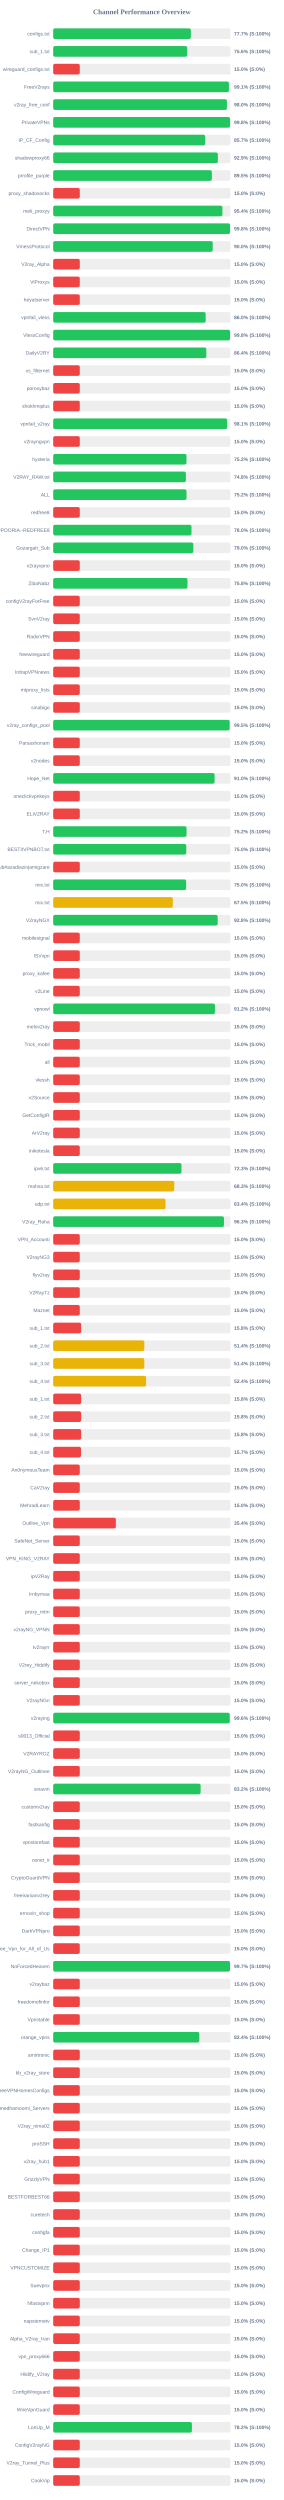
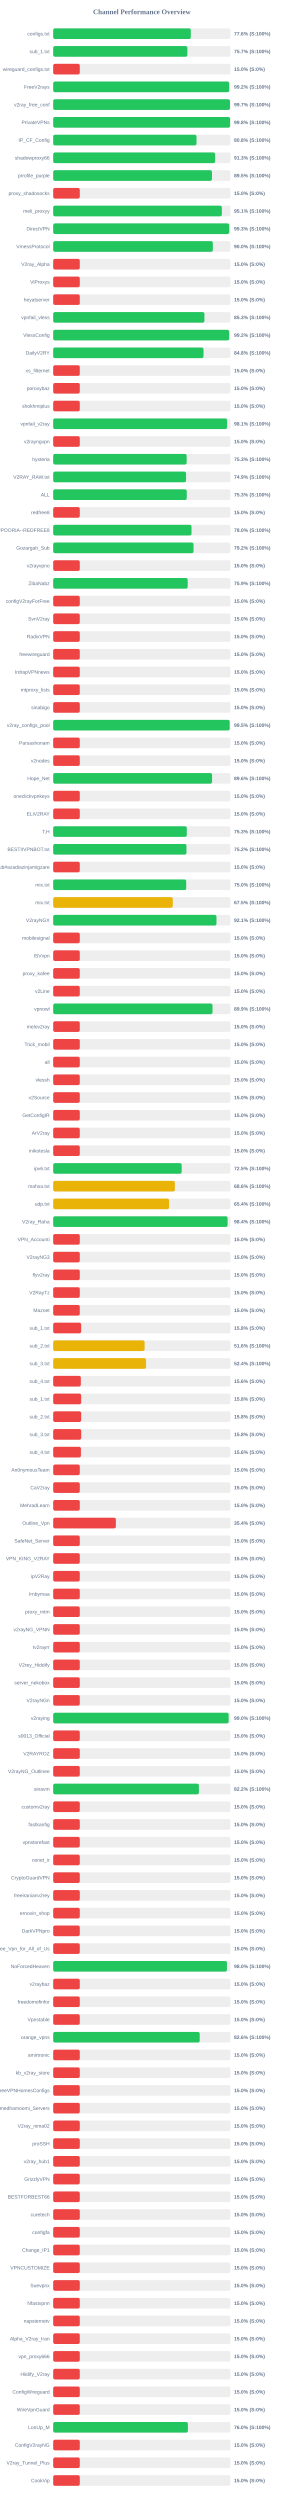
<svg xmlns="http://www.w3.org/2000/svg" width="800" height="7050" version="1.1">
  <style>
        .row { font: 14px Arial; fill: #64748b; }
        .score { font: bold 14px Arial; fill: #64748b; }
    </style>
  <text x="400" y="40" text-anchor="middle" font-size="20px" font-weight="bold" fill="#64748b">Channel Performance Overview</text>
  <rect x="150" y="80" width="500" height="30" fill="#eee" rx="5" />
-   <rect x="150" y="80" width="388.25" height="30" fill="#22c55e" rx="5" />
+   <rect x="150" y="80" width="388.05" height="30" fill="#22c55e" rx="5" />
  <text x="140" y="100" text-anchor="end" class="row">configs.txt</text>
-   <text x="660" y="100" text-anchor="start" class="score">77.7% (S:100%)</text>
+   <text x="660" y="100" text-anchor="start" class="score">77.6% (S:100%)</text>
  <rect x="150" y="130" width="500" height="30" fill="#eee" rx="5" />
-   <rect x="150" y="130" width="377.9" height="30" fill="#22c55e" rx="5" />
+   <rect x="150" y="130" width="378.45" height="30" fill="#22c55e" rx="5" />
  <text x="140" y="150" text-anchor="end" class="row">sub_1.txt</text>
-   <text x="660" y="150" text-anchor="start" class="score">75.6% (S:100%)</text>
+   <text x="660" y="150" text-anchor="start" class="score">75.7% (S:100%)</text>
  <rect x="150" y="180" width="500" height="30" fill="#eee" rx="5" />
  <rect x="150" y="180" width="75.0" height="30" fill="#ef4444" rx="5" />
  <text x="140" y="200" text-anchor="end" class="row">wireguard_configs.txt</text>
  <text x="660" y="200" text-anchor="start" class="score">15.0% (S:0%)</text>
  <rect x="150" y="230" width="500" height="30" fill="#eee" rx="5" />
-   <rect x="150" y="230" width="495.55" height="30" fill="#22c55e" rx="5" />
+   <rect x="150" y="230" width="496.15" height="30" fill="#22c55e" rx="5" />
  <text x="140" y="250" text-anchor="end" class="row">FreeV2rays</text>
-   <text x="660" y="250" text-anchor="start" class="score">99.1% (S:100%)</text>
+   <text x="660" y="250" text-anchor="start" class="score">99.2% (S:100%)</text>
  <rect x="150" y="280" width="500" height="30" fill="#eee" rx="5" />
-   <rect x="150" y="280" width="489.95" height="30" fill="#22c55e" rx="5" />
+   <rect x="150" y="280" width="498.5" height="30" fill="#22c55e" rx="5" />
  <text x="140" y="300" text-anchor="end" class="row">v2ray_free_conf</text>
-   <text x="660" y="300" text-anchor="start" class="score">98.0% (S:100%)</text>
+   <text x="660" y="300" text-anchor="start" class="score">99.7% (S:100%)</text>
  <rect x="150" y="330" width="500" height="30" fill="#eee" rx="5" />
-   <rect x="150" y="330" width="498.85" height="30" fill="#22c55e" rx="5" />
+   <rect x="150" y="330" width="498.9" height="30" fill="#22c55e" rx="5" />
  <text x="140" y="350" text-anchor="end" class="row">PrivateVPNs</text>
  <text x="660" y="350" text-anchor="start" class="score">99.8% (S:100%)</text>
  <rect x="150" y="380" width="500" height="30" fill="#eee" rx="5" />
-   <rect x="150" y="380" width="428.7" height="30" fill="#22c55e" rx="5" />
+   <rect x="150" y="380" width="404.2" height="30" fill="#22c55e" rx="5" />
  <text x="140" y="400" text-anchor="end" class="row">IP_CF_Config</text>
-   <text x="660" y="400" text-anchor="start" class="score">85.7% (S:100%)</text>
+   <text x="660" y="400" text-anchor="start" class="score">80.8% (S:100%)</text>
  <rect x="150" y="430" width="500" height="30" fill="#eee" rx="5" />
-   <rect x="150" y="430" width="464.4" height="30" fill="#22c55e" rx="5" />
+   <rect x="150" y="430" width="456.7" height="30" fill="#22c55e" rx="5" />
  <text x="140" y="450" text-anchor="end" class="row">shadowproxy66</text>
-   <text x="660" y="450" text-anchor="start" class="score">92.9% (S:100%)</text>
+   <text x="660" y="450" text-anchor="start" class="score">91.3% (S:100%)</text>
  <rect x="150" y="480" width="500" height="30" fill="#eee" rx="5" />
-   <rect x="150" y="480" width="447.4" height="30" fill="#22c55e" rx="5" />
+   <rect x="150" y="480" width="447.75" height="30" fill="#22c55e" rx="5" />
  <text x="140" y="500" text-anchor="end" class="row">prrofile_purple</text>
  <text x="660" y="500" text-anchor="start" class="score">89.5% (S:100%)</text>
  <rect x="150" y="530" width="500" height="30" fill="#eee" rx="5" />
  <rect x="150" y="530" width="75.0" height="30" fill="#ef4444" rx="5" />
  <text x="140" y="550" text-anchor="end" class="row">proxy_shadosocks</text>
  <text x="660" y="550" text-anchor="start" class="score">15.0% (S:0%)</text>
  <rect x="150" y="580" width="500" height="30" fill="#eee" rx="5" />
-   <rect x="150" y="580" width="477.2" height="30" fill="#22c55e" rx="5" />
+   <rect x="150" y="580" width="475.65" height="30" fill="#22c55e" rx="5" />
  <text x="140" y="600" text-anchor="end" class="row">meli_proxyy</text>
-   <text x="660" y="600" text-anchor="start" class="score">95.4% (S:100%)</text>
+   <text x="660" y="600" text-anchor="start" class="score">95.1% (S:100%)</text>
  <rect x="150" y="630" width="500" height="30" fill="#eee" rx="5" />
-   <rect x="150" y="630" width="498.8" height="30" fill="#22c55e" rx="5" />
+   <rect x="150" y="630" width="496.3" height="30" fill="#22c55e" rx="5" />
  <text x="140" y="650" text-anchor="end" class="row">DirectVPN</text>
-   <text x="660" y="650" text-anchor="start" class="score">99.8% (S:100%)</text>
+   <text x="660" y="650" text-anchor="start" class="score">99.3% (S:100%)</text>
  <rect x="150" y="680" width="500" height="30" fill="#eee" rx="5" />
-   <rect x="150" y="680" width="449.85" height="30" fill="#22c55e" rx="5" />
+   <rect x="150" y="680" width="450.25" height="30" fill="#22c55e" rx="5" />
  <text x="140" y="700" text-anchor="end" class="row">VmessProtocol</text>
  <text x="660" y="700" text-anchor="start" class="score">90.0% (S:100%)</text>
  <rect x="150" y="730" width="500" height="30" fill="#eee" rx="5" />
  <rect x="150" y="730" width="75.0" height="30" fill="#ef4444" rx="5" />
  <text x="140" y="750" text-anchor="end" class="row">V2ray_Alpha</text>
  <text x="660" y="750" text-anchor="start" class="score">15.0% (S:0%)</text>
  <rect x="150" y="780" width="500" height="30" fill="#eee" rx="5" />
  <rect x="150" y="780" width="75.0" height="30" fill="#ef4444" rx="5" />
  <text x="140" y="800" text-anchor="end" class="row">ViProxys</text>
  <text x="660" y="800" text-anchor="start" class="score">15.0% (S:0%)</text>
  <rect x="150" y="830" width="500" height="30" fill="#eee" rx="5" />
  <rect x="150" y="830" width="75.0" height="30" fill="#ef4444" rx="5" />
  <text x="140" y="850" text-anchor="end" class="row">heyatserver</text>
  <text x="660" y="850" text-anchor="start" class="score">15.0% (S:0%)</text>
  <rect x="150" y="880" width="500" height="30" fill="#eee" rx="5" />
-   <rect x="150" y="880" width="430.0" height="30" fill="#22c55e" rx="5" />
+   <rect x="150" y="880" width="426.5" height="30" fill="#22c55e" rx="5" />
  <text x="140" y="900" text-anchor="end" class="row">vpnfail_vless</text>
-   <text x="660" y="900" text-anchor="start" class="score">86.0% (S:100%)</text>
+   <text x="660" y="900" text-anchor="start" class="score">85.3% (S:100%)</text>
  <rect x="150" y="930" width="500" height="30" fill="#eee" rx="5" />
-   <rect x="150" y="930" width="498.8" height="30" fill="#22c55e" rx="5" />
+   <rect x="150" y="930" width="496.1" height="30" fill="#22c55e" rx="5" />
  <text x="140" y="950" text-anchor="end" class="row">VlessConfig</text>
-   <text x="660" y="950" text-anchor="start" class="score">99.8% (S:100%)</text>
+   <text x="660" y="950" text-anchor="start" class="score">99.2% (S:100%)</text>
  <rect x="150" y="980" width="500" height="30" fill="#eee" rx="5" />
-   <rect x="150" y="980" width="431.85" height="30" fill="#22c55e" rx="5" />
+   <rect x="150" y="980" width="423.9" height="30" fill="#22c55e" rx="5" />
  <text x="140" y="1000" text-anchor="end" class="row">DailyV2RY</text>
-   <text x="660" y="1000" text-anchor="start" class="score">86.4% (S:100%)</text>
+   <text x="660" y="1000" text-anchor="start" class="score">84.8% (S:100%)</text>
  <rect x="150" y="1030" width="500" height="30" fill="#eee" rx="5" />
  <rect x="150" y="1030" width="75.0" height="30" fill="#ef4444" rx="5" />
  <text x="140" y="1050" text-anchor="end" class="row">xs_filternet</text>
  <text x="660" y="1050" text-anchor="start" class="score">15.0% (S:0%)</text>
  <rect x="150" y="1080" width="500" height="30" fill="#eee" rx="5" />
  <rect x="150" y="1080" width="75.0" height="30" fill="#ef4444" rx="5" />
  <text x="140" y="1100" text-anchor="end" class="row">poroxybaz</text>
  <text x="660" y="1100" text-anchor="start" class="score">15.0% (S:0%)</text>
  <rect x="150" y="1130" width="500" height="30" fill="#eee" rx="5" />
  <rect x="150" y="1130" width="75.0" height="30" fill="#ef4444" rx="5" />
  <text x="140" y="1150" text-anchor="end" class="row">shokhmiplus</text>
  <text x="660" y="1150" text-anchor="start" class="score">15.0% (S:0%)</text>
  <rect x="150" y="1180" width="500" height="30" fill="#eee" rx="5" />
-   <rect x="150" y="1180" width="490.55" height="30" fill="#22c55e" rx="5" />
+   <rect x="150" y="1180" width="490.35" height="30" fill="#22c55e" rx="5" />
  <text x="140" y="1200" text-anchor="end" class="row">vpnfail_v2ray</text>
  <text x="660" y="1200" text-anchor="start" class="score">98.1% (S:100%)</text>
  <rect x="150" y="1230" width="500" height="30" fill="#eee" rx="5" />
  <rect x="150" y="1230" width="75.0" height="30" fill="#ef4444" rx="5" />
  <text x="140" y="1250" text-anchor="end" class="row">v2rayngvpn</text>
  <text x="660" y="1250" text-anchor="start" class="score">15.0% (S:0%)</text>
  <rect x="150" y="1280" width="500" height="30" fill="#eee" rx="5" />
-   <rect x="150" y="1280" width="375.85" height="30" fill="#22c55e" rx="5" />
+   <rect x="150" y="1280" width="376.4" height="30" fill="#22c55e" rx="5" />
  <text x="140" y="1300" text-anchor="end" class="row">hysteria</text>
-   <text x="660" y="1300" text-anchor="start" class="score">75.2% (S:100%)</text>
+   <text x="660" y="1300" text-anchor="start" class="score">75.3% (S:100%)</text>
  <rect x="150" y="1330" width="500" height="30" fill="#eee" rx="5" />
-   <rect x="150" y="1330" width="374.25" height="30" fill="#22c55e" rx="5" />
+   <rect x="150" y="1330" width="374.7" height="30" fill="#22c55e" rx="5" />
  <text x="140" y="1350" text-anchor="end" class="row">V2RAY_RAW.txt</text>
-   <text x="660" y="1350" text-anchor="start" class="score">74.8% (S:100%)</text>
+   <text x="660" y="1350" text-anchor="start" class="score">74.9% (S:100%)</text>
  <rect x="150" y="1380" width="500" height="30" fill="#eee" rx="5" />
-   <rect x="150" y="1380" width="376.0" height="30" fill="#22c55e" rx="5" />
+   <rect x="150" y="1380" width="376.65" height="30" fill="#22c55e" rx="5" />
  <text x="140" y="1400" text-anchor="end" class="row">ALL</text>
-   <text x="660" y="1400" text-anchor="start" class="score">75.2% (S:100%)</text>
+   <text x="660" y="1400" text-anchor="start" class="score">75.3% (S:100%)</text>
  <rect x="150" y="1430" width="500" height="30" fill="#eee" rx="5" />
  <rect x="150" y="1430" width="75.0" height="30" fill="#ef4444" rx="5" />
  <text x="140" y="1450" text-anchor="end" class="row">redfree8</text>
  <text x="660" y="1450" text-anchor="start" class="score">15.0% (S:0%)</text>
  <rect x="150" y="1480" width="500" height="30" fill="#eee" rx="5" />
-   <rect x="150" y="1480" width="390.0" height="30" fill="#22c55e" rx="5" />
+   <rect x="150" y="1480" width="390.05" height="30" fill="#22c55e" rx="5" />
  <text x="140" y="1500" text-anchor="end" class="row">POORIA--REDFREE8.txt#POORIA--REDFREE8</text>
  <text x="660" y="1500" text-anchor="start" class="score">78.0% (S:100%)</text>
  <rect x="150" y="1530" width="500" height="30" fill="#eee" rx="5" />
-   <rect x="150" y="1530" width="395.25" height="30" fill="#22c55e" rx="5" />
+   <rect x="150" y="1530" width="395.75" height="30" fill="#22c55e" rx="5" />
  <text x="140" y="1550" text-anchor="end" class="row">Gozargah_Sub</text>
-   <text x="660" y="1550" text-anchor="start" class="score">79.0% (S:100%)</text>
+   <text x="660" y="1550" text-anchor="start" class="score">79.2% (S:100%)</text>
  <rect x="150" y="1580" width="500" height="30" fill="#eee" rx="5" />
  <rect x="150" y="1580" width="75.0" height="30" fill="#ef4444" rx="5" />
  <text x="140" y="1600" text-anchor="end" class="row">v2rayvpno</text>
  <text x="660" y="1600" text-anchor="start" class="score">15.0% (S:0%)</text>
  <rect x="150" y="1630" width="500" height="30" fill="#eee" rx="5" />
-   <rect x="150" y="1630" width="378.75" height="30" fill="#22c55e" rx="5" />
+   <rect x="150" y="1630" width="379.3" height="30" fill="#22c55e" rx="5" />
  <text x="140" y="1650" text-anchor="end" class="row">ZibaNabz</text>
-   <text x="660" y="1650" text-anchor="start" class="score">75.8% (S:100%)</text>
+   <text x="660" y="1650" text-anchor="start" class="score">75.9% (S:100%)</text>
  <rect x="150" y="1680" width="500" height="30" fill="#eee" rx="5" />
  <rect x="150" y="1680" width="75.0" height="30" fill="#ef4444" rx="5" />
  <text x="140" y="1700" text-anchor="end" class="row">configV2rayForFree</text>
  <text x="660" y="1700" text-anchor="start" class="score">15.0% (S:0%)</text>
  <rect x="150" y="1730" width="500" height="30" fill="#eee" rx="5" />
  <rect x="150" y="1730" width="75.0" height="30" fill="#ef4444" rx="5" />
  <text x="140" y="1750" text-anchor="end" class="row">SvnV2ray</text>
  <text x="660" y="1750" text-anchor="start" class="score">15.0% (S:0%)</text>
  <rect x="150" y="1780" width="500" height="30" fill="#eee" rx="5" />
  <rect x="150" y="1780" width="75.0" height="30" fill="#ef4444" rx="5" />
  <text x="140" y="1800" text-anchor="end" class="row">RadixVPN</text>
  <text x="660" y="1800" text-anchor="start" class="score">15.0% (S:0%)</text>
  <rect x="150" y="1830" width="500" height="30" fill="#eee" rx="5" />
  <rect x="150" y="1830" width="75.0" height="30" fill="#ef4444" rx="5" />
  <text x="140" y="1850" text-anchor="end" class="row">freewireguard</text>
  <text x="660" y="1850" text-anchor="start" class="score">15.0% (S:0%)</text>
  <rect x="150" y="1880" width="500" height="30" fill="#eee" rx="5" />
  <rect x="150" y="1880" width="75.0" height="30" fill="#ef4444" rx="5" />
  <text x="140" y="1900" text-anchor="end" class="row">IrdrapVPNnews</text>
  <text x="660" y="1900" text-anchor="start" class="score">15.0% (S:0%)</text>
  <rect x="150" y="1930" width="500" height="30" fill="#eee" rx="5" />
  <rect x="150" y="1930" width="75.0" height="30" fill="#ef4444" rx="5" />
  <text x="140" y="1950" text-anchor="end" class="row">mtproxy_lists</text>
  <text x="660" y="1950" text-anchor="start" class="score">15.0% (S:0%)</text>
  <rect x="150" y="1980" width="500" height="30" fill="#eee" rx="5" />
  <rect x="150" y="1980" width="75.0" height="30" fill="#ef4444" rx="5" />
  <text x="140" y="2000" text-anchor="end" class="row">sinabigo</text>
  <text x="660" y="2000" text-anchor="start" class="score">15.0% (S:0%)</text>
  <rect x="150" y="2030" width="500" height="30" fill="#eee" rx="5" />
-   <rect x="150" y="2030" width="497.7" height="30" fill="#22c55e" rx="5" />
+   <rect x="150" y="2030" width="497.65" height="30" fill="#22c55e" rx="5" />
  <text x="140" y="2050" text-anchor="end" class="row">v2ray_configs_pool</text>
  <text x="660" y="2050" text-anchor="start" class="score">99.5% (S:100%)</text>
  <rect x="150" y="2080" width="500" height="30" fill="#eee" rx="5" />
  <rect x="150" y="2080" width="75.0" height="30" fill="#ef4444" rx="5" />
  <text x="140" y="2100" text-anchor="end" class="row">Parsashonam</text>
  <text x="660" y="2100" text-anchor="start" class="score">15.0% (S:0%)</text>
  <rect x="150" y="2130" width="500" height="30" fill="#eee" rx="5" />
  <rect x="150" y="2130" width="75.0" height="30" fill="#ef4444" rx="5" />
  <text x="140" y="2150" text-anchor="end" class="row">v2nodes</text>
  <text x="660" y="2150" text-anchor="start" class="score">15.0% (S:0%)</text>
  <rect x="150" y="2180" width="500" height="30" fill="#eee" rx="5" />
-   <rect x="150" y="2180" width="455.15" height="30" fill="#22c55e" rx="5" />
+   <rect x="150" y="2180" width="448.0" height="30" fill="#22c55e" rx="5" />
  <text x="140" y="2200" text-anchor="end" class="row">Hope_Net</text>
-   <text x="660" y="2200" text-anchor="start" class="score">91.0% (S:100%)</text>
+   <text x="660" y="2200" text-anchor="start" class="score">89.6% (S:100%)</text>
  <rect x="150" y="2230" width="500" height="30" fill="#eee" rx="5" />
  <rect x="150" y="2230" width="75.0" height="30" fill="#ef4444" rx="5" />
  <text x="140" y="2250" text-anchor="end" class="row">oneclickvpnkeys</text>
  <text x="660" y="2250" text-anchor="start" class="score">15.0% (S:0%)</text>
  <rect x="150" y="2280" width="500" height="30" fill="#eee" rx="5" />
  <rect x="150" y="2280" width="75.0" height="30" fill="#ef4444" rx="5" />
  <text x="140" y="2300" text-anchor="end" class="row">ELiV2RAY</text>
  <text x="660" y="2300" text-anchor="start" class="score">15.0% (S:0%)</text>
  <rect x="150" y="2330" width="500" height="30" fill="#eee" rx="5" />
-   <rect x="150" y="2330" width="376.05" height="30" fill="#22c55e" rx="5" />
+   <rect x="150" y="2330" width="376.75" height="30" fill="#22c55e" rx="5" />
  <text x="140" y="2350" text-anchor="end" class="row">T,H</text>
-   <text x="660" y="2350" text-anchor="start" class="score">75.2% (S:100%)</text>
+   <text x="660" y="2350" text-anchor="start" class="score">75.3% (S:100%)</text>
  <rect x="150" y="2380" width="500" height="30" fill="#eee" rx="5" />
-   <rect x="150" y="2380" width="375.25" height="30" fill="#22c55e" rx="5" />
+   <rect x="150" y="2380" width="375.85" height="30" fill="#22c55e" rx="5" />
  <text x="140" y="2400" text-anchor="end" class="row">BESTIIVPNBOT.txt</text>
-   <text x="660" y="2400" text-anchor="start" class="score">75.0% (S:100%)</text>
+   <text x="660" y="2400" text-anchor="start" class="score">75.2% (S:100%)</text>
  <rect x="150" y="2430" width="500" height="30" fill="#eee" rx="5" />
  <rect x="150" y="2430" width="75.0" height="30" fill="#ef4444" rx="5" />
  <text x="140" y="2450" text-anchor="end" class="row">Sub#azadiazinjamigzare</text>
  <text x="660" y="2450" text-anchor="start" class="score">15.0% (S:0%)</text>
  <rect x="150" y="2480" width="500" height="30" fill="#eee" rx="5" />
-   <rect x="150" y="2480" width="374.95" height="30" fill="#22c55e" rx="5" />
+   <rect x="150" y="2480" width="375.15" height="30" fill="#22c55e" rx="5" />
  <text x="140" y="2500" text-anchor="end" class="row">mix.txt</text>
  <text x="660" y="2500" text-anchor="start" class="score">75.0% (S:100%)</text>
  <rect x="150" y="2530" width="500" height="30" fill="#eee" rx="5" />
-   <rect x="150" y="2530" width="337.4" height="30" fill="#eab308" rx="5" />
+   <rect x="150" y="2530" width="337.35" height="30" fill="#eab308" rx="5" />
  <text x="140" y="2550" text-anchor="end" class="row">mix.txt</text>
  <text x="660" y="2550" text-anchor="start" class="score">67.5% (S:100%)</text>
  <rect x="150" y="2580" width="500" height="30" fill="#eee" rx="5" />
-   <rect x="150" y="2580" width="463.9" height="30" fill="#22c55e" rx="5" />
+   <rect x="150" y="2580" width="460.45" height="30" fill="#22c55e" rx="5" />
  <text x="140" y="2600" text-anchor="end" class="row">V2rayNGX</text>
-   <text x="660" y="2600" text-anchor="start" class="score">92.8% (S:100%)</text>
+   <text x="660" y="2600" text-anchor="start" class="score">92.1% (S:100%)</text>
  <rect x="150" y="2630" width="500" height="30" fill="#eee" rx="5" />
  <rect x="150" y="2630" width="75.0" height="30" fill="#ef4444" rx="5" />
  <text x="140" y="2650" text-anchor="end" class="row">mobilesignal</text>
  <text x="660" y="2650" text-anchor="start" class="score">15.0% (S:0%)</text>
  <rect x="150" y="2680" width="500" height="30" fill="#eee" rx="5" />
  <rect x="150" y="2680" width="75.0" height="30" fill="#ef4444" rx="5" />
  <text x="140" y="2700" text-anchor="end" class="row">ISVvpn</text>
  <text x="660" y="2700" text-anchor="start" class="score">15.0% (S:0%)</text>
  <rect x="150" y="2730" width="500" height="30" fill="#eee" rx="5" />
  <rect x="150" y="2730" width="75.0" height="30" fill="#ef4444" rx="5" />
  <text x="140" y="2750" text-anchor="end" class="row">proxy_kafee</text>
  <text x="660" y="2750" text-anchor="start" class="score">15.0% (S:0%)</text>
  <rect x="150" y="2780" width="500" height="30" fill="#eee" rx="5" />
  <rect x="150" y="2780" width="75.0" height="30" fill="#ef4444" rx="5" />
  <text x="140" y="2800" text-anchor="end" class="row">v2Line</text>
  <text x="660" y="2800" text-anchor="start" class="score">15.0% (S:0%)</text>
  <rect x="150" y="2830" width="500" height="30" fill="#eee" rx="5" />
-   <rect x="150" y="2830" width="456.15" height="30" fill="#22c55e" rx="5" />
+   <rect x="150" y="2830" width="449.3" height="30" fill="#22c55e" rx="5" />
  <text x="140" y="2850" text-anchor="end" class="row">vpnowl</text>
-   <text x="660" y="2850" text-anchor="start" class="score">91.2% (S:100%)</text>
+   <text x="660" y="2850" text-anchor="start" class="score">89.9% (S:100%)</text>
  <rect x="150" y="2880" width="500" height="30" fill="#eee" rx="5" />
  <rect x="150" y="2880" width="75.0" height="30" fill="#ef4444" rx="5" />
  <text x="140" y="2900" text-anchor="end" class="row">melov2ray</text>
  <text x="660" y="2900" text-anchor="start" class="score">15.0% (S:0%)</text>
  <rect x="150" y="2930" width="500" height="30" fill="#eee" rx="5" />
  <rect x="150" y="2930" width="75.0" height="30" fill="#ef4444" rx="5" />
  <text x="140" y="2950" text-anchor="end" class="row">Trick_mobil</text>
  <text x="660" y="2950" text-anchor="start" class="score">15.0% (S:0%)</text>
  <rect x="150" y="2980" width="500" height="30" fill="#eee" rx="5" />
  <rect x="150" y="2980" width="75.0" height="30" fill="#ef4444" rx="5" />
  <text x="140" y="3000" text-anchor="end" class="row">all</text>
  <text x="660" y="3000" text-anchor="start" class="score">15.0% (S:0%)</text>
  <rect x="150" y="3030" width="500" height="30" fill="#eee" rx="5" />
  <rect x="150" y="3030" width="75.0" height="30" fill="#ef4444" rx="5" />
  <text x="140" y="3050" text-anchor="end" class="row">vlessh</text>
  <text x="660" y="3050" text-anchor="start" class="score">15.0% (S:0%)</text>
  <rect x="150" y="3080" width="500" height="30" fill="#eee" rx="5" />
  <rect x="150" y="3080" width="75.0" height="30" fill="#ef4444" rx="5" />
  <text x="140" y="3100" text-anchor="end" class="row">v2Source</text>
  <text x="660" y="3100" text-anchor="start" class="score">15.0% (S:0%)</text>
  <rect x="150" y="3130" width="500" height="30" fill="#eee" rx="5" />
  <rect x="150" y="3130" width="75.0" height="30" fill="#ef4444" rx="5" />
  <text x="140" y="3150" text-anchor="end" class="row">GetConfigIR</text>
  <text x="660" y="3150" text-anchor="start" class="score">15.0% (S:0%)</text>
  <rect x="150" y="3180" width="500" height="30" fill="#eee" rx="5" />
  <rect x="150" y="3180" width="75.0" height="30" fill="#ef4444" rx="5" />
  <text x="140" y="3200" text-anchor="end" class="row">ArV2ray</text>
  <text x="660" y="3200" text-anchor="start" class="score">15.0% (S:0%)</text>
  <rect x="150" y="3230" width="500" height="30" fill="#eee" rx="5" />
  <rect x="150" y="3230" width="75.0" height="30" fill="#ef4444" rx="5" />
  <text x="140" y="3250" text-anchor="end" class="row">inikotesla</text>
  <text x="660" y="3250" text-anchor="start" class="score">15.0% (S:0%)</text>
  <rect x="150" y="3280" width="500" height="30" fill="#eee" rx="5" />
-   <rect x="150" y="3280" width="361.7" height="30" fill="#22c55e" rx="5" />
+   <rect x="150" y="3280" width="362.35" height="30" fill="#22c55e" rx="5" />
  <text x="140" y="3300" text-anchor="end" class="row">ipv6.txt</text>
-   <text x="660" y="3300" text-anchor="start" class="score">72.3% (S:100%)</text>
+   <text x="660" y="3300" text-anchor="start" class="score">72.5% (S:100%)</text>
  <rect x="150" y="3330" width="500" height="30" fill="#eee" rx="5" />
-   <rect x="150" y="3330" width="341.45" height="30" fill="#eab308" rx="5" />
+   <rect x="150" y="3330" width="343.15" height="30" fill="#eab308" rx="5" />
  <text x="140" y="3350" text-anchor="end" class="row">mahsa.txt</text>
-   <text x="660" y="3350" text-anchor="start" class="score">68.3% (S:100%)</text>
+   <text x="660" y="3350" text-anchor="start" class="score">68.6% (S:100%)</text>
  <rect x="150" y="3380" width="500" height="30" fill="#eee" rx="5" />
-   <rect x="150" y="3380" width="316.8" height="30" fill="#eab308" rx="5" />
+   <rect x="150" y="3380" width="326.8" height="30" fill="#eab308" rx="5" />
  <text x="140" y="3400" text-anchor="end" class="row">udp.txt</text>
-   <text x="660" y="3400" text-anchor="start" class="score">63.4% (S:100%)</text>
+   <text x="660" y="3400" text-anchor="start" class="score">65.4% (S:100%)</text>
  <rect x="150" y="3430" width="500" height="30" fill="#eee" rx="5" />
-   <rect x="150" y="3430" width="481.55" height="30" fill="#22c55e" rx="5" />
+   <rect x="150" y="3430" width="491.85" height="30" fill="#22c55e" rx="5" />
  <text x="140" y="3450" text-anchor="end" class="row">V2ray_Raha</text>
-   <text x="660" y="3450" text-anchor="start" class="score">96.3% (S:100%)</text>
+   <text x="660" y="3450" text-anchor="start" class="score">98.4% (S:100%)</text>
  <rect x="150" y="3480" width="500" height="30" fill="#eee" rx="5" />
  <rect x="150" y="3480" width="75.0" height="30" fill="#ef4444" rx="5" />
  <text x="140" y="3500" text-anchor="end" class="row">VPN_Accounti</text>
  <text x="660" y="3500" text-anchor="start" class="score">15.0% (S:0%)</text>
  <rect x="150" y="3530" width="500" height="30" fill="#eee" rx="5" />
  <rect x="150" y="3530" width="75.0" height="30" fill="#ef4444" rx="5" />
  <text x="140" y="3550" text-anchor="end" class="row">V2rayNG3</text>
  <text x="660" y="3550" text-anchor="start" class="score">15.0% (S:0%)</text>
  <rect x="150" y="3580" width="500" height="30" fill="#eee" rx="5" />
  <rect x="150" y="3580" width="75.0" height="30" fill="#ef4444" rx="5" />
  <text x="140" y="3600" text-anchor="end" class="row">flyv2ray</text>
  <text x="660" y="3600" text-anchor="start" class="score">15.0% (S:0%)</text>
  <rect x="150" y="3630" width="500" height="30" fill="#eee" rx="5" />
  <rect x="150" y="3630" width="75.0" height="30" fill="#ef4444" rx="5" />
  <text x="140" y="3650" text-anchor="end" class="row">V2RayTz</text>
  <text x="660" y="3650" text-anchor="start" class="score">15.0% (S:0%)</text>
  <rect x="150" y="3680" width="500" height="30" fill="#eee" rx="5" />
  <rect x="150" y="3680" width="75.0" height="30" fill="#ef4444" rx="5" />
  <text x="140" y="3700" text-anchor="end" class="row">Maznet</text>
  <text x="660" y="3700" text-anchor="start" class="score">15.0% (S:0%)</text>
  <rect x="150" y="3730" width="500" height="30" fill="#eee" rx="5" />
  <rect x="150" y="3730" width="78.9" height="30" fill="#ef4444" rx="5" />
  <text x="140" y="3750" text-anchor="end" class="row">sub_1.txt</text>
  <text x="660" y="3750" text-anchor="start" class="score">15.8% (S:0%)</text>
  <rect x="150" y="3780" width="500" height="30" fill="#eee" rx="5" />
-   <rect x="150" y="3780" width="256.95" height="30" fill="#eab308" rx="5" />
+   <rect x="150" y="3780" width="257.8" height="30" fill="#eab308" rx="5" />
  <text x="140" y="3800" text-anchor="end" class="row">sub_2.txt</text>
-   <text x="660" y="3800" text-anchor="start" class="score">51.4% (S:100%)</text>
+   <text x="660" y="3800" text-anchor="start" class="score">51.6% (S:100%)</text>
  <rect x="150" y="3830" width="500" height="30" fill="#eee" rx="5" />
-   <rect x="150" y="3830" width="257.0" height="30" fill="#eab308" rx="5" />
+   <rect x="150" y="3830" width="261.9" height="30" fill="#eab308" rx="5" />
  <text x="140" y="3850" text-anchor="end" class="row">sub_3.txt</text>
-   <text x="660" y="3850" text-anchor="start" class="score">51.4% (S:100%)</text>
+   <text x="660" y="3850" text-anchor="start" class="score">52.4% (S:100%)</text>
  <rect x="150" y="3880" width="500" height="30" fill="#eee" rx="5" />
-   <rect x="150" y="3880" width="262.05" height="30" fill="#eab308" rx="5" />
+   <rect x="150" y="3880" width="77.95" height="30" fill="#ef4444" rx="5" />
  <text x="140" y="3900" text-anchor="end" class="row">sub_4.txt</text>
-   <text x="660" y="3900" text-anchor="start" class="score">52.4% (S:100%)</text>
+   <text x="660" y="3900" text-anchor="start" class="score">15.6% (S:0%)</text>
  <rect x="150" y="3930" width="500" height="30" fill="#eee" rx="5" />
  <rect x="150" y="3930" width="78.9" height="30" fill="#ef4444" rx="5" />
  <text x="140" y="3950" text-anchor="end" class="row">sub_1.txt</text>
  <text x="660" y="3950" text-anchor="start" class="score">15.8% (S:0%)</text>
  <rect x="150" y="3980" width="500" height="30" fill="#eee" rx="5" />
  <rect x="150" y="3980" width="78.9" height="30" fill="#ef4444" rx="5" />
  <text x="140" y="4000" text-anchor="end" class="row">sub_2.txt</text>
  <text x="660" y="4000" text-anchor="start" class="score">15.8% (S:0%)</text>
  <rect x="150" y="4030" width="500" height="30" fill="#eee" rx="5" />
-   <rect x="150" y="4030" width="78.9" height="30" fill="#ef4444" rx="5" />
+   <rect x="150" y="4030" width="79.05" height="30" fill="#ef4444" rx="5" />
  <text x="140" y="4050" text-anchor="end" class="row">sub_3.txt</text>
  <text x="660" y="4050" text-anchor="start" class="score">15.8% (S:0%)</text>
  <rect x="150" y="4080" width="500" height="30" fill="#eee" rx="5" />
-   <rect x="150" y="4080" width="78.5" height="30" fill="#ef4444" rx="5" />
+   <rect x="150" y="4080" width="78.2" height="30" fill="#ef4444" rx="5" />
  <text x="140" y="4100" text-anchor="end" class="row">sub_4.txt</text>
-   <text x="660" y="4100" text-anchor="start" class="score">15.7% (S:0%)</text>
+   <text x="660" y="4100" text-anchor="start" class="score">15.6% (S:0%)</text>
  <rect x="150" y="4130" width="500" height="30" fill="#eee" rx="5" />
  <rect x="150" y="4130" width="75.0" height="30" fill="#ef4444" rx="5" />
  <text x="140" y="4150" text-anchor="end" class="row">An0nymousTeam</text>
  <text x="660" y="4150" text-anchor="start" class="score">15.0% (S:0%)</text>
  <rect x="150" y="4180" width="500" height="30" fill="#eee" rx="5" />
  <rect x="150" y="4180" width="75.0" height="30" fill="#ef4444" rx="5" />
  <text x="140" y="4200" text-anchor="end" class="row">CaV2ray</text>
  <text x="660" y="4200" text-anchor="start" class="score">15.0% (S:0%)</text>
  <rect x="150" y="4230" width="500" height="30" fill="#eee" rx="5" />
  <rect x="150" y="4230" width="75.0" height="30" fill="#ef4444" rx="5" />
  <text x="140" y="4250" text-anchor="end" class="row">MehradLearn</text>
  <text x="660" y="4250" text-anchor="start" class="score">15.0% (S:0%)</text>
  <rect x="150" y="4280" width="500" height="30" fill="#eee" rx="5" />
  <rect x="150" y="4280" width="176.75" height="30" fill="#ef4444" rx="5" />
  <text x="140" y="4300" text-anchor="end" class="row">Outline_Vpn</text>
  <text x="660" y="4300" text-anchor="start" class="score">35.4% (S:0%)</text>
  <rect x="150" y="4330" width="500" height="30" fill="#eee" rx="5" />
  <rect x="150" y="4330" width="75.0" height="30" fill="#ef4444" rx="5" />
  <text x="140" y="4350" text-anchor="end" class="row">SafeNet_Server</text>
  <text x="660" y="4350" text-anchor="start" class="score">15.0% (S:0%)</text>
  <rect x="150" y="4380" width="500" height="30" fill="#eee" rx="5" />
  <rect x="150" y="4380" width="75.0" height="30" fill="#ef4444" rx="5" />
  <text x="140" y="4400" text-anchor="end" class="row">VPN_KING_V2RAY</text>
  <text x="660" y="4400" text-anchor="start" class="score">15.0% (S:0%)</text>
  <rect x="150" y="4430" width="500" height="30" fill="#eee" rx="5" />
  <rect x="150" y="4430" width="75.0" height="30" fill="#ef4444" rx="5" />
  <text x="140" y="4450" text-anchor="end" class="row">ipV2Ray</text>
  <text x="660" y="4450" text-anchor="start" class="score">15.0% (S:0%)</text>
  <rect x="150" y="4480" width="500" height="30" fill="#eee" rx="5" />
  <rect x="150" y="4480" width="75.0" height="30" fill="#ef4444" rx="5" />
  <text x="140" y="4500" text-anchor="end" class="row">lrnbymaa</text>
  <text x="660" y="4500" text-anchor="start" class="score">15.0% (S:0%)</text>
  <rect x="150" y="4530" width="500" height="30" fill="#eee" rx="5" />
  <rect x="150" y="4530" width="75.0" height="30" fill="#ef4444" rx="5" />
  <text x="140" y="4550" text-anchor="end" class="row">proxy_mtm</text>
  <text x="660" y="4550" text-anchor="start" class="score">15.0% (S:0%)</text>
  <rect x="150" y="4580" width="500" height="30" fill="#eee" rx="5" />
  <rect x="150" y="4580" width="75.0" height="30" fill="#ef4444" rx="5" />
  <text x="140" y="4600" text-anchor="end" class="row">v2rayNG_VPNN</text>
  <text x="660" y="4600" text-anchor="start" class="score">15.0% (S:0%)</text>
  <rect x="150" y="4630" width="500" height="30" fill="#eee" rx="5" />
  <rect x="150" y="4630" width="75.0" height="30" fill="#ef4444" rx="5" />
  <text x="140" y="4650" text-anchor="end" class="row">tv2rayrr</text>
  <text x="660" y="4650" text-anchor="start" class="score">15.0% (S:0%)</text>
  <rect x="150" y="4680" width="500" height="30" fill="#eee" rx="5" />
  <rect x="150" y="4680" width="75.0" height="30" fill="#ef4444" rx="5" />
  <text x="140" y="4700" text-anchor="end" class="row">V2rey_Hiddify</text>
  <text x="660" y="4700" text-anchor="start" class="score">15.0% (S:0%)</text>
  <rect x="150" y="4730" width="500" height="30" fill="#eee" rx="5" />
  <rect x="150" y="4730" width="75.0" height="30" fill="#ef4444" rx="5" />
  <text x="140" y="4750" text-anchor="end" class="row">server_nekobox</text>
  <text x="660" y="4750" text-anchor="start" class="score">15.0% (S:0%)</text>
  <rect x="150" y="4780" width="500" height="30" fill="#eee" rx="5" />
  <rect x="150" y="4780" width="75.0" height="30" fill="#ef4444" rx="5" />
  <text x="140" y="4800" text-anchor="end" class="row">V2rayNGn</text>
  <text x="660" y="4800" text-anchor="start" class="score">15.0% (S:0%)</text>
  <rect x="150" y="4830" width="500" height="30" fill="#eee" rx="5" />
-   <rect x="150" y="4830" width="497.9" height="30" fill="#22c55e" rx="5" />
+   <rect x="150" y="4830" width="494.8" height="30" fill="#22c55e" rx="5" />
  <text x="140" y="4850" text-anchor="end" class="row">v2raying</text>
-   <text x="660" y="4850" text-anchor="start" class="score">99.6% (S:100%)</text>
+   <text x="660" y="4850" text-anchor="start" class="score">99.0% (S:100%)</text>
  <rect x="150" y="4880" width="500" height="30" fill="#eee" rx="5" />
  <rect x="150" y="4880" width="75.0" height="30" fill="#ef4444" rx="5" />
  <text x="140" y="4900" text-anchor="end" class="row">s0013_Official</text>
  <text x="660" y="4900" text-anchor="start" class="score">15.0% (S:0%)</text>
  <rect x="150" y="4930" width="500" height="30" fill="#eee" rx="5" />
  <rect x="150" y="4930" width="75.0" height="30" fill="#ef4444" rx="5" />
  <text x="140" y="4950" text-anchor="end" class="row">V2RAYROZ</text>
  <text x="660" y="4950" text-anchor="start" class="score">15.0% (S:0%)</text>
  <rect x="150" y="4980" width="500" height="30" fill="#eee" rx="5" />
  <rect x="150" y="4980" width="75.0" height="30" fill="#ef4444" rx="5" />
  <text x="140" y="5000" text-anchor="end" class="row">V2rayNG_Outlinee</text>
  <text x="660" y="5000" text-anchor="start" class="score">15.0% (S:0%)</text>
  <rect x="150" y="5030" width="500" height="30" fill="#eee" rx="5" />
-   <rect x="150" y="5030" width="415.75" height="30" fill="#22c55e" rx="5" />
+   <rect x="150" y="5030" width="410.95" height="30" fill="#22c55e" rx="5" />
  <text x="140" y="5050" text-anchor="end" class="row">sinavm</text>
-   <text x="660" y="5050" text-anchor="start" class="score">83.2% (S:100%)</text>
+   <text x="660" y="5050" text-anchor="start" class="score">82.2% (S:100%)</text>
  <rect x="150" y="5080" width="500" height="30" fill="#eee" rx="5" />
  <rect x="150" y="5080" width="75.0" height="30" fill="#ef4444" rx="5" />
  <text x="140" y="5100" text-anchor="end" class="row">customv2ray</text>
  <text x="660" y="5100" text-anchor="start" class="score">15.0% (S:0%)</text>
  <rect x="150" y="5130" width="500" height="30" fill="#eee" rx="5" />
  <rect x="150" y="5130" width="75.0" height="30" fill="#ef4444" rx="5" />
  <text x="140" y="5150" text-anchor="end" class="row">fastkanfig</text>
  <text x="660" y="5150" text-anchor="start" class="score">15.0% (S:0%)</text>
  <rect x="150" y="5180" width="500" height="30" fill="#eee" rx="5" />
  <rect x="150" y="5180" width="75.0" height="30" fill="#ef4444" rx="5" />
  <text x="140" y="5200" text-anchor="end" class="row">vpnstorefast</text>
  <text x="660" y="5200" text-anchor="start" class="score">15.0% (S:0%)</text>
  <rect x="150" y="5230" width="500" height="30" fill="#eee" rx="5" />
  <rect x="150" y="5230" width="75.0" height="30" fill="#ef4444" rx="5" />
  <text x="140" y="5250" text-anchor="end" class="row">oxnet_ir</text>
  <text x="660" y="5250" text-anchor="start" class="score">15.0% (S:0%)</text>
  <rect x="150" y="5280" width="500" height="30" fill="#eee" rx="5" />
  <rect x="150" y="5280" width="75.0" height="30" fill="#ef4444" rx="5" />
  <text x="140" y="5300" text-anchor="end" class="row">CryptoGuardVPN</text>
  <text x="660" y="5300" text-anchor="start" class="score">15.0% (S:0%)</text>
  <rect x="150" y="5330" width="500" height="30" fill="#eee" rx="5" />
  <rect x="150" y="5330" width="75.0" height="30" fill="#ef4444" rx="5" />
  <text x="140" y="5350" text-anchor="end" class="row">freeiranianv2rey</text>
  <text x="660" y="5350" text-anchor="start" class="score">15.0% (S:0%)</text>
  <rect x="150" y="5380" width="500" height="30" fill="#eee" rx="5" />
  <rect x="150" y="5380" width="75.0" height="30" fill="#ef4444" rx="5" />
  <text x="140" y="5400" text-anchor="end" class="row">ernoxin_shop</text>
  <text x="660" y="5400" text-anchor="start" class="score">15.0% (S:0%)</text>
  <rect x="150" y="5430" width="500" height="30" fill="#eee" rx="5" />
  <rect x="150" y="5430" width="75.0" height="30" fill="#ef4444" rx="5" />
  <text x="140" y="5450" text-anchor="end" class="row">DarkVPNpro</text>
  <text x="660" y="5450" text-anchor="start" class="score">15.0% (S:0%)</text>
  <rect x="150" y="5480" width="500" height="30" fill="#eee" rx="5" />
  <rect x="150" y="5480" width="75.0" height="30" fill="#ef4444" rx="5" />
  <text x="140" y="5500" text-anchor="end" class="row">Free_Vpn_for_All_of_Us</text>
  <text x="660" y="5500" text-anchor="start" class="score">15.0% (S:0%)</text>
  <rect x="150" y="5530" width="500" height="30" fill="#eee" rx="5" />
-   <rect x="150" y="5530" width="498.6" height="30" fill="#22c55e" rx="5" />
+   <rect x="150" y="5530" width="490.0" height="30" fill="#22c55e" rx="5" />
  <text x="140" y="5550" text-anchor="end" class="row">NoForcedHeaven</text>
-   <text x="660" y="5550" text-anchor="start" class="score">99.7% (S:100%)</text>
+   <text x="660" y="5550" text-anchor="start" class="score">98.0% (S:100%)</text>
  <rect x="150" y="5580" width="500" height="30" fill="#eee" rx="5" />
  <rect x="150" y="5580" width="75.0" height="30" fill="#ef4444" rx="5" />
  <text x="140" y="5600" text-anchor="end" class="row">v2raybaz</text>
  <text x="660" y="5600" text-anchor="start" class="score">15.0% (S:0%)</text>
  <rect x="150" y="5630" width="500" height="30" fill="#eee" rx="5" />
  <rect x="150" y="5630" width="75.0" height="30" fill="#ef4444" rx="5" />
  <text x="140" y="5650" text-anchor="end" class="row">freedomofinfor</text>
  <text x="660" y="5650" text-anchor="start" class="score">15.0% (S:0%)</text>
  <rect x="150" y="5680" width="500" height="30" fill="#eee" rx="5" />
  <rect x="150" y="5680" width="75.0" height="30" fill="#ef4444" rx="5" />
  <text x="140" y="5700" text-anchor="end" class="row">Vpnstable</text>
  <text x="660" y="5700" text-anchor="start" class="score">15.0% (S:0%)</text>
  <rect x="150" y="5730" width="500" height="30" fill="#eee" rx="5" />
-   <rect x="150" y="5730" width="412.05" height="30" fill="#22c55e" rx="5" />
+   <rect x="150" y="5730" width="413.2" height="30" fill="#22c55e" rx="5" />
  <text x="140" y="5750" text-anchor="end" class="row">orange_vpns</text>
-   <text x="660" y="5750" text-anchor="start" class="score">82.4% (S:100%)</text>
+   <text x="660" y="5750" text-anchor="start" class="score">82.6% (S:100%)</text>
  <rect x="150" y="5780" width="500" height="30" fill="#eee" rx="5" />
  <rect x="150" y="5780" width="75.0" height="30" fill="#ef4444" rx="5" />
  <text x="140" y="5800" text-anchor="end" class="row">amirtronic</text>
  <text x="660" y="5800" text-anchor="start" class="score">15.0% (S:0%)</text>
  <rect x="150" y="5830" width="500" height="30" fill="#eee" rx="5" />
  <rect x="150" y="5830" width="75.0" height="30" fill="#ef4444" rx="5" />
  <text x="140" y="5850" text-anchor="end" class="row">kb_v2ray_store</text>
  <text x="660" y="5850" text-anchor="start" class="score">15.0% (S:0%)</text>
  <rect x="150" y="5880" width="500" height="30" fill="#eee" rx="5" />
  <rect x="150" y="5880" width="75.0" height="30" fill="#ef4444" rx="5" />
  <text x="140" y="5900" text-anchor="end" class="row">FreeVPNHomesConfigs</text>
  <text x="660" y="5900" text-anchor="start" class="score">15.0% (S:0%)</text>
  <rect x="150" y="5930" width="500" height="30" fill="#eee" rx="5" />
  <rect x="150" y="5930" width="75.0" height="30" fill="#ef4444" rx="5" />
  <text x="140" y="5950" text-anchor="end" class="row">Ahmedhamoomi_Servers</text>
  <text x="660" y="5950" text-anchor="start" class="score">15.0% (S:0%)</text>
  <rect x="150" y="5980" width="500" height="30" fill="#eee" rx="5" />
  <rect x="150" y="5980" width="75.0" height="30" fill="#ef4444" rx="5" />
  <text x="140" y="6000" text-anchor="end" class="row">V2ray_nima02</text>
  <text x="660" y="6000" text-anchor="start" class="score">15.0% (S:0%)</text>
  <rect x="150" y="6030" width="500" height="30" fill="#eee" rx="5" />
  <rect x="150" y="6030" width="75.0" height="30" fill="#ef4444" rx="5" />
  <text x="140" y="6050" text-anchor="end" class="row">proSSH</text>
  <text x="660" y="6050" text-anchor="start" class="score">15.0% (S:0%)</text>
  <rect x="150" y="6080" width="500" height="30" fill="#eee" rx="5" />
  <rect x="150" y="6080" width="75.0" height="30" fill="#ef4444" rx="5" />
  <text x="140" y="6100" text-anchor="end" class="row">v2ray_hub1</text>
  <text x="660" y="6100" text-anchor="start" class="score">15.0% (S:0%)</text>
  <rect x="150" y="6130" width="500" height="30" fill="#eee" rx="5" />
  <rect x="150" y="6130" width="75.0" height="30" fill="#ef4444" rx="5" />
  <text x="140" y="6150" text-anchor="end" class="row">GrizzlyVPN</text>
  <text x="660" y="6150" text-anchor="start" class="score">15.0% (S:0%)</text>
  <rect x="150" y="6180" width="500" height="30" fill="#eee" rx="5" />
  <rect x="150" y="6180" width="75.0" height="30" fill="#ef4444" rx="5" />
  <text x="140" y="6200" text-anchor="end" class="row">BESTFORBEST66</text>
  <text x="660" y="6200" text-anchor="start" class="score">15.0% (S:0%)</text>
  <rect x="150" y="6230" width="500" height="30" fill="#eee" rx="5" />
  <rect x="150" y="6230" width="75.0" height="30" fill="#ef4444" rx="5" />
  <text x="140" y="6250" text-anchor="end" class="row">curetech</text>
  <text x="660" y="6250" text-anchor="start" class="score">15.0% (S:0%)</text>
  <rect x="150" y="6280" width="500" height="30" fill="#eee" rx="5" />
  <rect x="150" y="6280" width="75.0" height="30" fill="#ef4444" rx="5" />
  <text x="140" y="6300" text-anchor="end" class="row">configfa</text>
  <text x="660" y="6300" text-anchor="start" class="score">15.0% (S:0%)</text>
  <rect x="150" y="6330" width="500" height="30" fill="#eee" rx="5" />
  <rect x="150" y="6330" width="75.0" height="30" fill="#ef4444" rx="5" />
  <text x="140" y="6350" text-anchor="end" class="row">Change_IP1</text>
  <text x="660" y="6350" text-anchor="start" class="score">15.0% (S:0%)</text>
  <rect x="150" y="6380" width="500" height="30" fill="#eee" rx="5" />
  <rect x="150" y="6380" width="75.0" height="30" fill="#ef4444" rx="5" />
  <text x="140" y="6400" text-anchor="end" class="row">VPNCUSTOMIZE</text>
  <text x="660" y="6400" text-anchor="start" class="score">15.0% (S:0%)</text>
  <rect x="150" y="6430" width="500" height="30" fill="#eee" rx="5" />
  <rect x="150" y="6430" width="75.0" height="30" fill="#ef4444" rx="5" />
  <text x="140" y="6450" text-anchor="end" class="row">Suevpnx</text>
  <text x="660" y="6450" text-anchor="start" class="score">15.0% (S:0%)</text>
  <rect x="150" y="6480" width="500" height="30" fill="#eee" rx="5" />
  <rect x="150" y="6480" width="75.0" height="30" fill="#ef4444" rx="5" />
  <text x="140" y="6500" text-anchor="end" class="row">Nfastvpnn</text>
  <text x="660" y="6500" text-anchor="start" class="score">15.0% (S:0%)</text>
  <rect x="150" y="6530" width="500" height="30" fill="#eee" rx="5" />
  <rect x="150" y="6530" width="75.0" height="30" fill="#ef4444" rx="5" />
  <text x="140" y="6550" text-anchor="end" class="row">napsternetv</text>
  <text x="660" y="6550" text-anchor="start" class="score">15.0% (S:0%)</text>
  <rect x="150" y="6580" width="500" height="30" fill="#eee" rx="5" />
  <rect x="150" y="6580" width="75.0" height="30" fill="#ef4444" rx="5" />
  <text x="140" y="6600" text-anchor="end" class="row">Alpha_V2ray_Iran</text>
  <text x="660" y="6600" text-anchor="start" class="score">15.0% (S:0%)</text>
  <rect x="150" y="6630" width="500" height="30" fill="#eee" rx="5" />
  <rect x="150" y="6630" width="75.0" height="30" fill="#ef4444" rx="5" />
  <text x="140" y="6650" text-anchor="end" class="row">vpn_proxy666</text>
  <text x="660" y="6650" text-anchor="start" class="score">15.0% (S:0%)</text>
  <rect x="150" y="6680" width="500" height="30" fill="#eee" rx="5" />
  <rect x="150" y="6680" width="75.0" height="30" fill="#ef4444" rx="5" />
  <text x="140" y="6700" text-anchor="end" class="row">Hiidify_V2ray</text>
  <text x="660" y="6700" text-anchor="start" class="score">15.0% (S:0%)</text>
  <rect x="150" y="6730" width="500" height="30" fill="#eee" rx="5" />
  <rect x="150" y="6730" width="75.0" height="30" fill="#ef4444" rx="5" />
  <text x="140" y="6750" text-anchor="end" class="row">ConfigWireguard</text>
  <text x="660" y="6750" text-anchor="start" class="score">15.0% (S:0%)</text>
  <rect x="150" y="6780" width="500" height="30" fill="#eee" rx="5" />
  <rect x="150" y="6780" width="75.0" height="30" fill="#ef4444" rx="5" />
  <text x="140" y="6800" text-anchor="end" class="row">WireVpnGuard</text>
  <text x="660" y="6800" text-anchor="start" class="score">15.0% (S:0%)</text>
  <rect x="150" y="6830" width="500" height="30" fill="#eee" rx="5" />
-   <rect x="150" y="6830" width="391.15" height="30" fill="#22c55e" rx="5" />
+   <rect x="150" y="6830" width="379.85" height="30" fill="#22c55e" rx="5" />
  <text x="140" y="6850" text-anchor="end" class="row">LonUp_M</text>
-   <text x="660" y="6850" text-anchor="start" class="score">78.2% (S:100%)</text>
+   <text x="660" y="6850" text-anchor="start" class="score">76.0% (S:100%)</text>
  <rect x="150" y="6880" width="500" height="30" fill="#eee" rx="5" />
  <rect x="150" y="6880" width="75.0" height="30" fill="#ef4444" rx="5" />
  <text x="140" y="6900" text-anchor="end" class="row">ConfigV2rayNG</text>
  <text x="660" y="6900" text-anchor="start" class="score">15.0% (S:0%)</text>
  <rect x="150" y="6930" width="500" height="30" fill="#eee" rx="5" />
  <rect x="150" y="6930" width="75.0" height="30" fill="#ef4444" rx="5" />
  <text x="140" y="6950" text-anchor="end" class="row">V2ray_Tunnel_Plus</text>
  <text x="660" y="6950" text-anchor="start" class="score">15.0% (S:0%)</text>
  <rect x="150" y="6980" width="500" height="30" fill="#eee" rx="5" />
  <rect x="150" y="6980" width="75.0" height="30" fill="#ef4444" rx="5" />
  <text x="140" y="7000" text-anchor="end" class="row">CookVip</text>
  <text x="660" y="7000" text-anchor="start" class="score">15.0% (S:0%)</text>
</svg>
